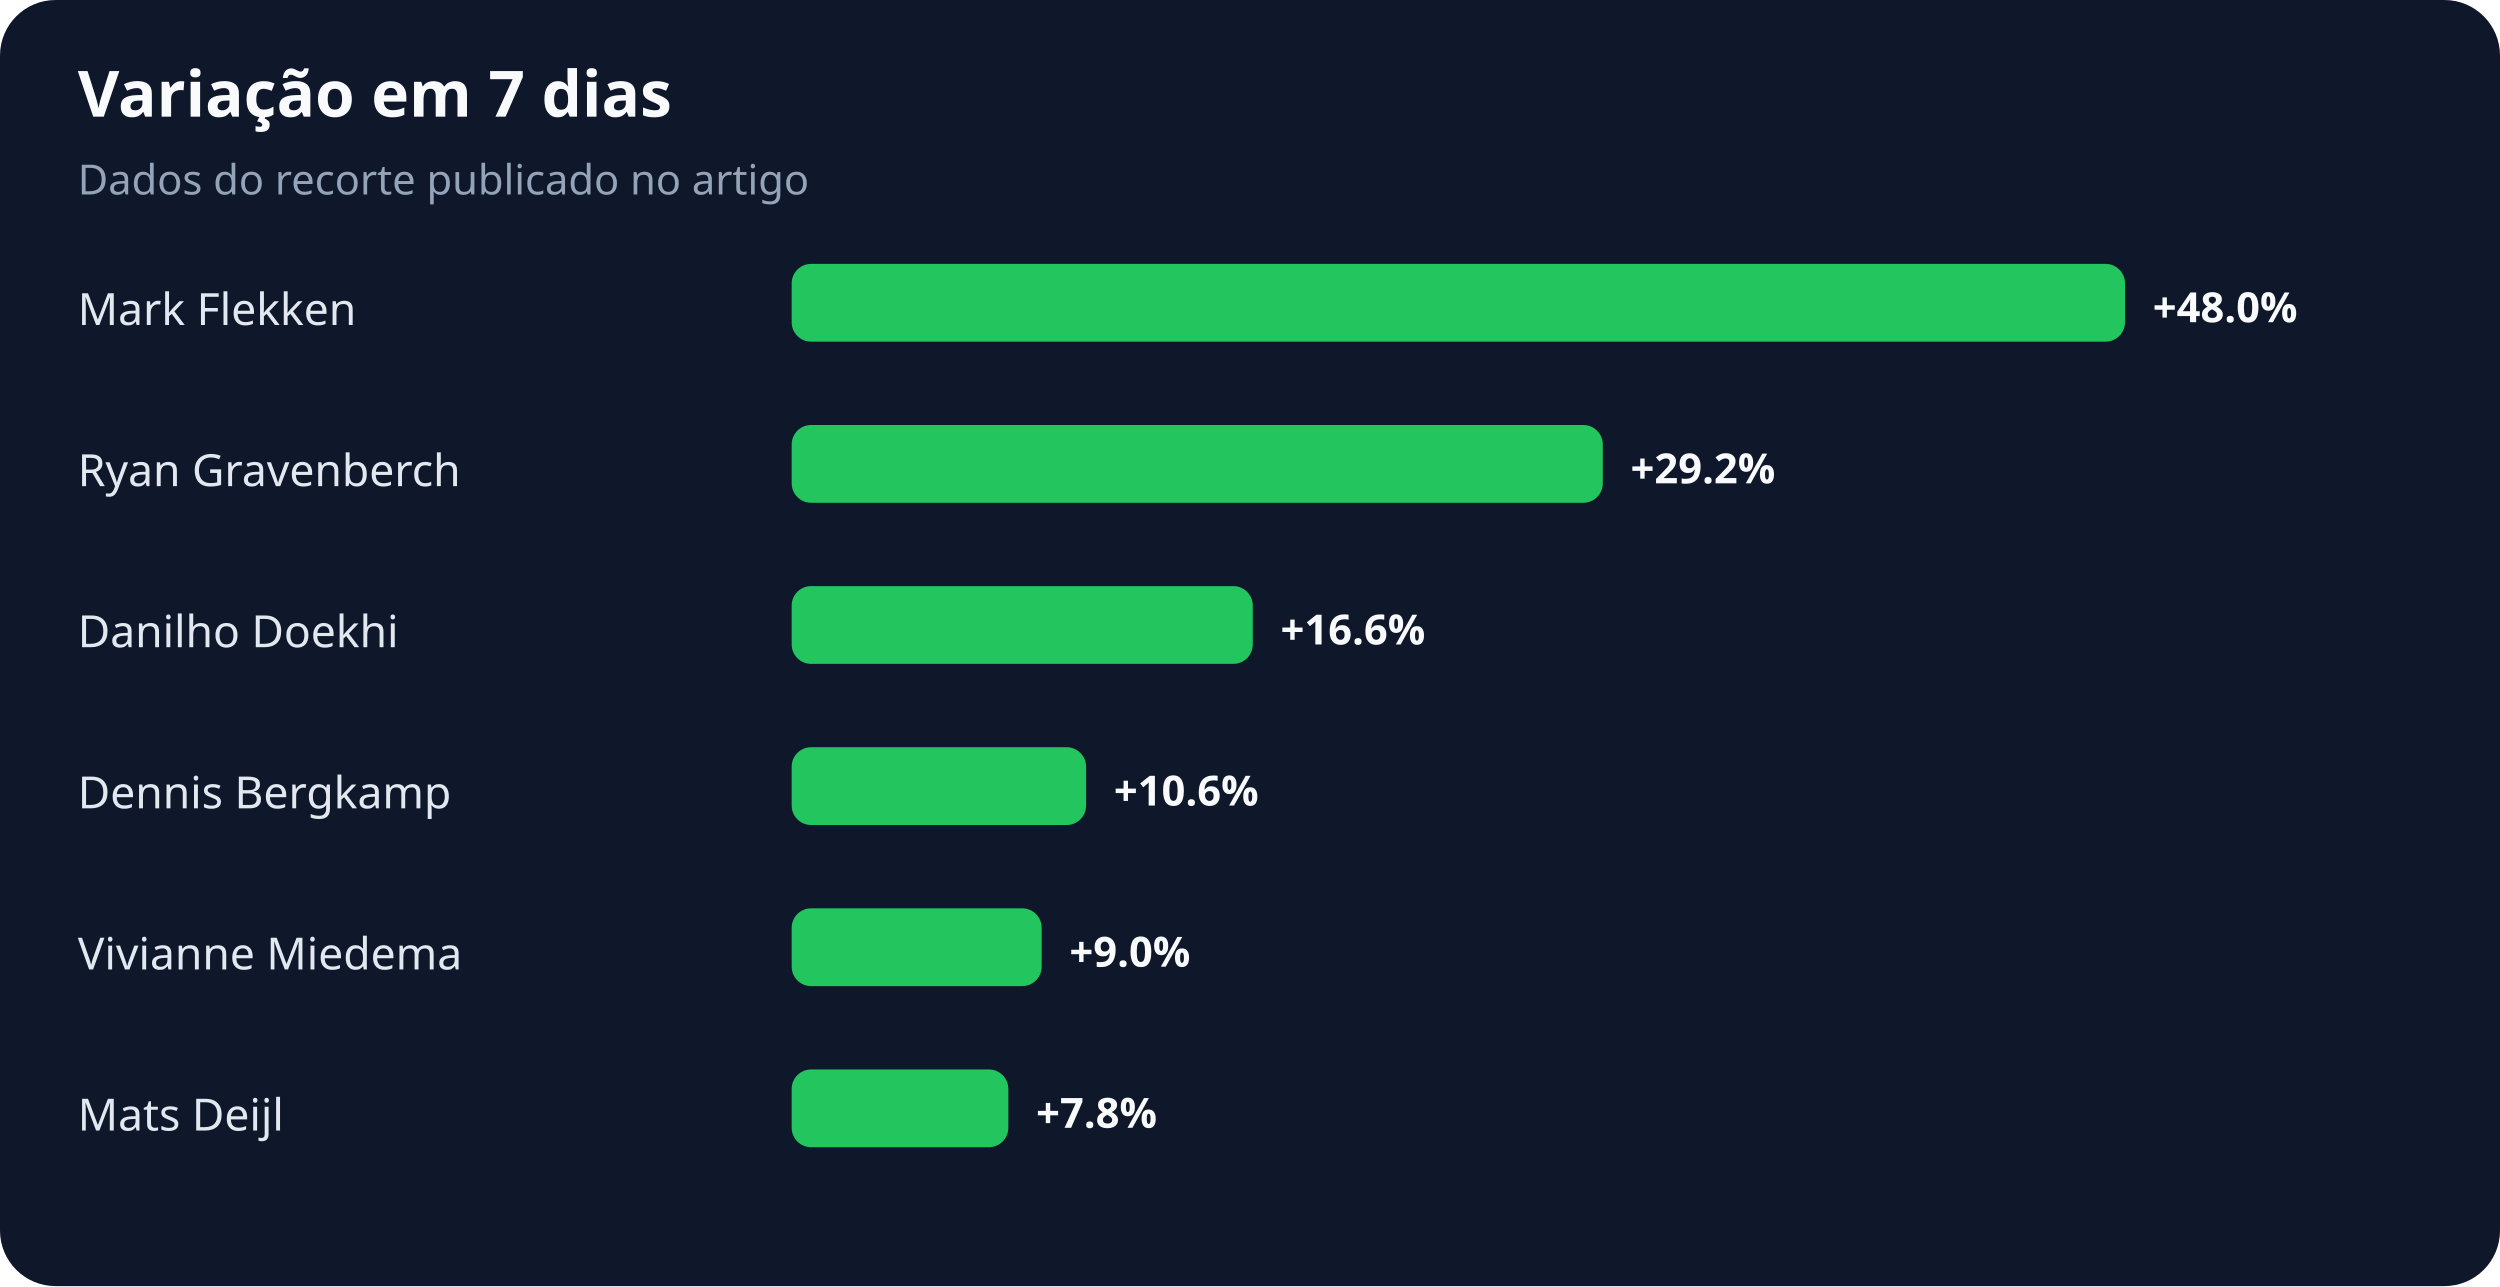
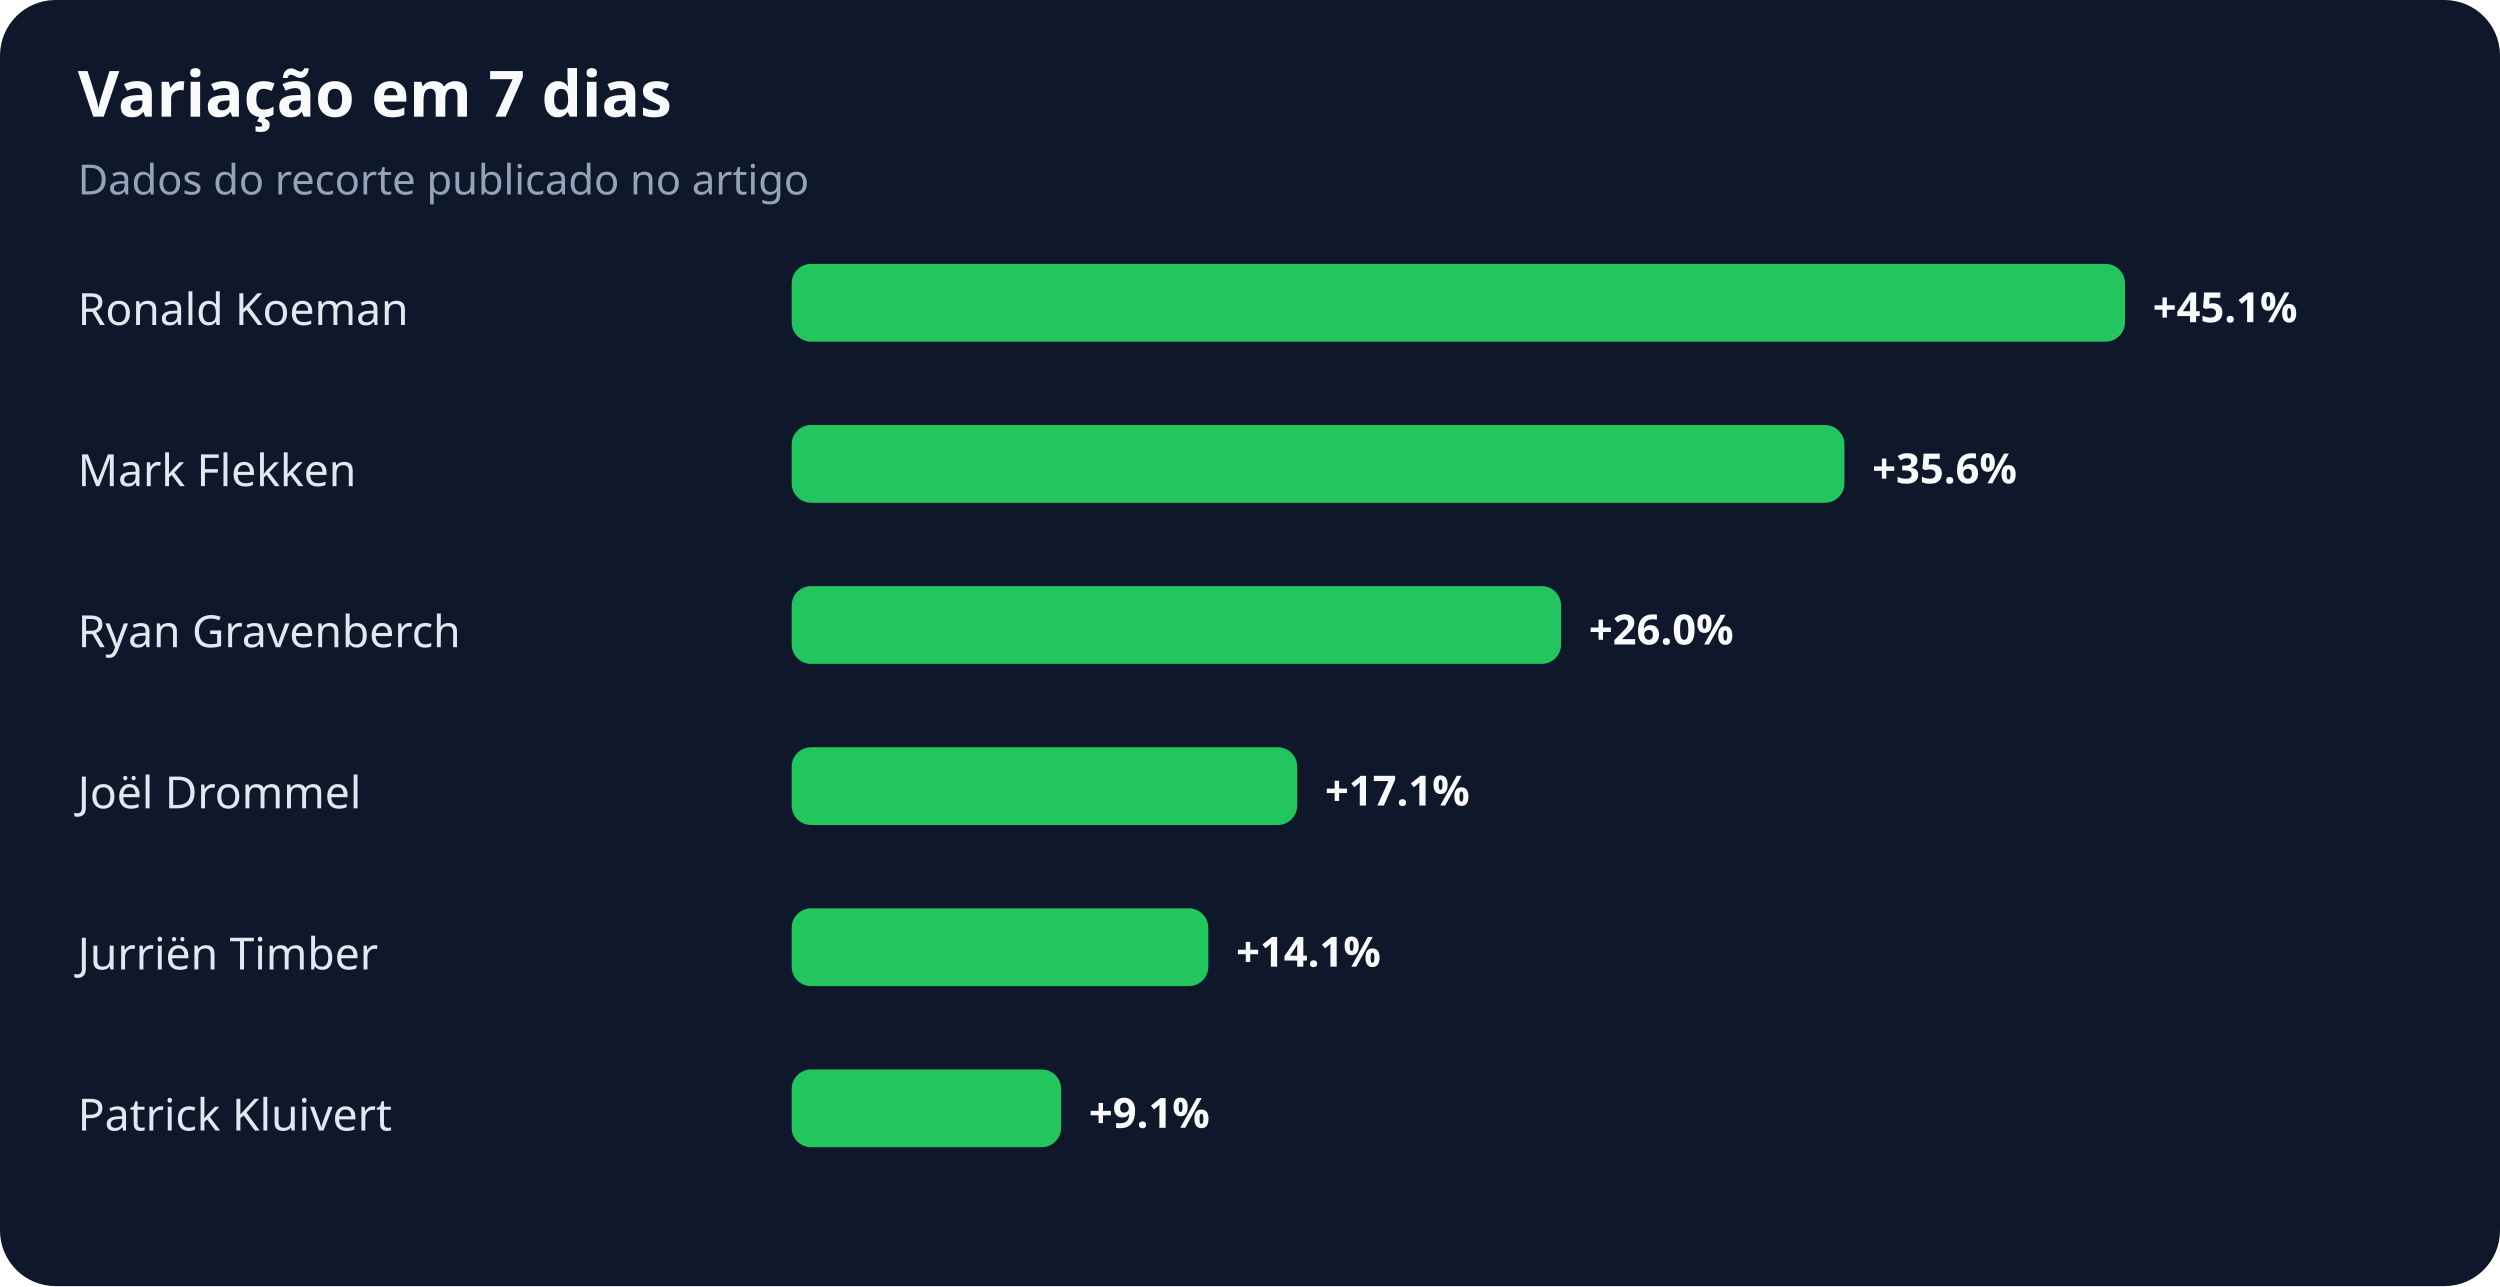
<svg xmlns="http://www.w3.org/2000/svg" width="900" height="463" viewBox="0 0 900 463" role="img" aria-labelledby="title desc">
  <rect width="100%" height="100%" rx="20" fill="#0f172a" />
  <text x="28" y="42" fill="#f8fafc" font-family="system-ui,sans-serif" font-size="23" font-weight="700">Variação em 7 dias</text>
  <text x="28" y="70" fill="#94a3b8" font-family="system-ui,sans-serif" font-size="15">Dados do recorte publicado no artigo</text>
-   <text x="28" y="117" fill="#e2e8f0" font-family="system-ui,sans-serif" font-size="16">Mark Flekken</text>
+   <text x="28" y="117" fill="#e2e8f0" font-family="system-ui,sans-serif" font-size="16">Ronald Koeman</text>
  <rect x="285" y="95" width="480" height="28" rx="7" fill="#22c55e" />
-   <text x="775" y="116" fill="#f8fafc" font-family="system-ui,sans-serif" font-size="15" font-weight="700">+48.0%</text>
-   <text x="28" y="175" fill="#e2e8f0" font-family="system-ui,sans-serif" font-size="16">Ryan Gravenberch</text>
-   <rect x="285" y="153" width="292" height="28" rx="7" fill="#22c55e" />
-   <text x="587" y="174" fill="#f8fafc" font-family="system-ui,sans-serif" font-size="15" font-weight="700">+29.2%</text>
-   <text x="28" y="233" fill="#e2e8f0" font-family="system-ui,sans-serif" font-size="16">Danilho Doekhi</text>
-   <rect x="285" y="211" width="166" height="28" rx="7" fill="#22c55e" />
-   <text x="461" y="232" fill="#f8fafc" font-family="system-ui,sans-serif" font-size="15" font-weight="700">+16.6%</text>
-   <text x="28" y="291" fill="#e2e8f0" font-family="system-ui,sans-serif" font-size="16">Dennis Bergkamp</text>
-   <rect x="285" y="269" width="106" height="28" rx="7" fill="#22c55e" />
-   <text x="401" y="290" fill="#f8fafc" font-family="system-ui,sans-serif" font-size="15" font-weight="700">+10.6%</text>
-   <text x="28" y="349" fill="#e2e8f0" font-family="system-ui,sans-serif" font-size="16">Vivianne Miedema</text>
-   <rect x="285" y="327" width="90" height="28" rx="7" fill="#22c55e" />
-   <text x="385" y="348" fill="#f8fafc" font-family="system-ui,sans-serif" font-size="15" font-weight="700">+9.0%</text>
-   <text x="28" y="407" fill="#e2e8f0" font-family="system-ui,sans-serif" font-size="16">Mats Deijl</text>
-   <rect x="285" y="385" width="78" height="28" rx="7" fill="#22c55e" />
-   <text x="373" y="406" fill="#f8fafc" font-family="system-ui,sans-serif" font-size="15" font-weight="700">+7.8%</text>
+   <text x="775" y="116" fill="#f8fafc" font-family="system-ui,sans-serif" font-size="15" font-weight="700">+45.1%</text>
+   <text x="28" y="175" fill="#e2e8f0" font-family="system-ui,sans-serif" font-size="16">Mark Flekken</text>
+   <rect x="285" y="153" width="379" height="28" rx="7" fill="#22c55e" />
+   <text x="674" y="174" fill="#f8fafc" font-family="system-ui,sans-serif" font-size="15" font-weight="700">+35.6%</text>
+   <text x="28" y="233" fill="#e2e8f0" font-family="system-ui,sans-serif" font-size="16">Ryan Gravenberch</text>
+   <rect x="285" y="211" width="277" height="28" rx="7" fill="#22c55e" />
+   <text x="572" y="232" fill="#f8fafc" font-family="system-ui,sans-serif" font-size="15" font-weight="700">+26.0%</text>
+   <text x="28" y="291" fill="#e2e8f0" font-family="system-ui,sans-serif" font-size="16">Joël Drommel</text>
+   <rect x="285" y="269" width="182" height="28" rx="7" fill="#22c55e" />
+   <text x="477" y="290" fill="#f8fafc" font-family="system-ui,sans-serif" font-size="15" font-weight="700">+17.1%</text>
+   <text x="28" y="349" fill="#e2e8f0" font-family="system-ui,sans-serif" font-size="16">Jurriën Timber</text>
+   <rect x="285" y="327" width="150" height="28" rx="7" fill="#22c55e" />
+   <text x="445" y="348" fill="#f8fafc" font-family="system-ui,sans-serif" font-size="15" font-weight="700">+14.1%</text>
+   <text x="28" y="407" fill="#e2e8f0" font-family="system-ui,sans-serif" font-size="16">Patrick Kluivert</text>
+   <rect x="285" y="385" width="97" height="28" rx="7" fill="#22c55e" />
+   <text x="392" y="406" fill="#f8fafc" font-family="system-ui,sans-serif" font-size="15" font-weight="700">+9.1%</text>
</svg>
